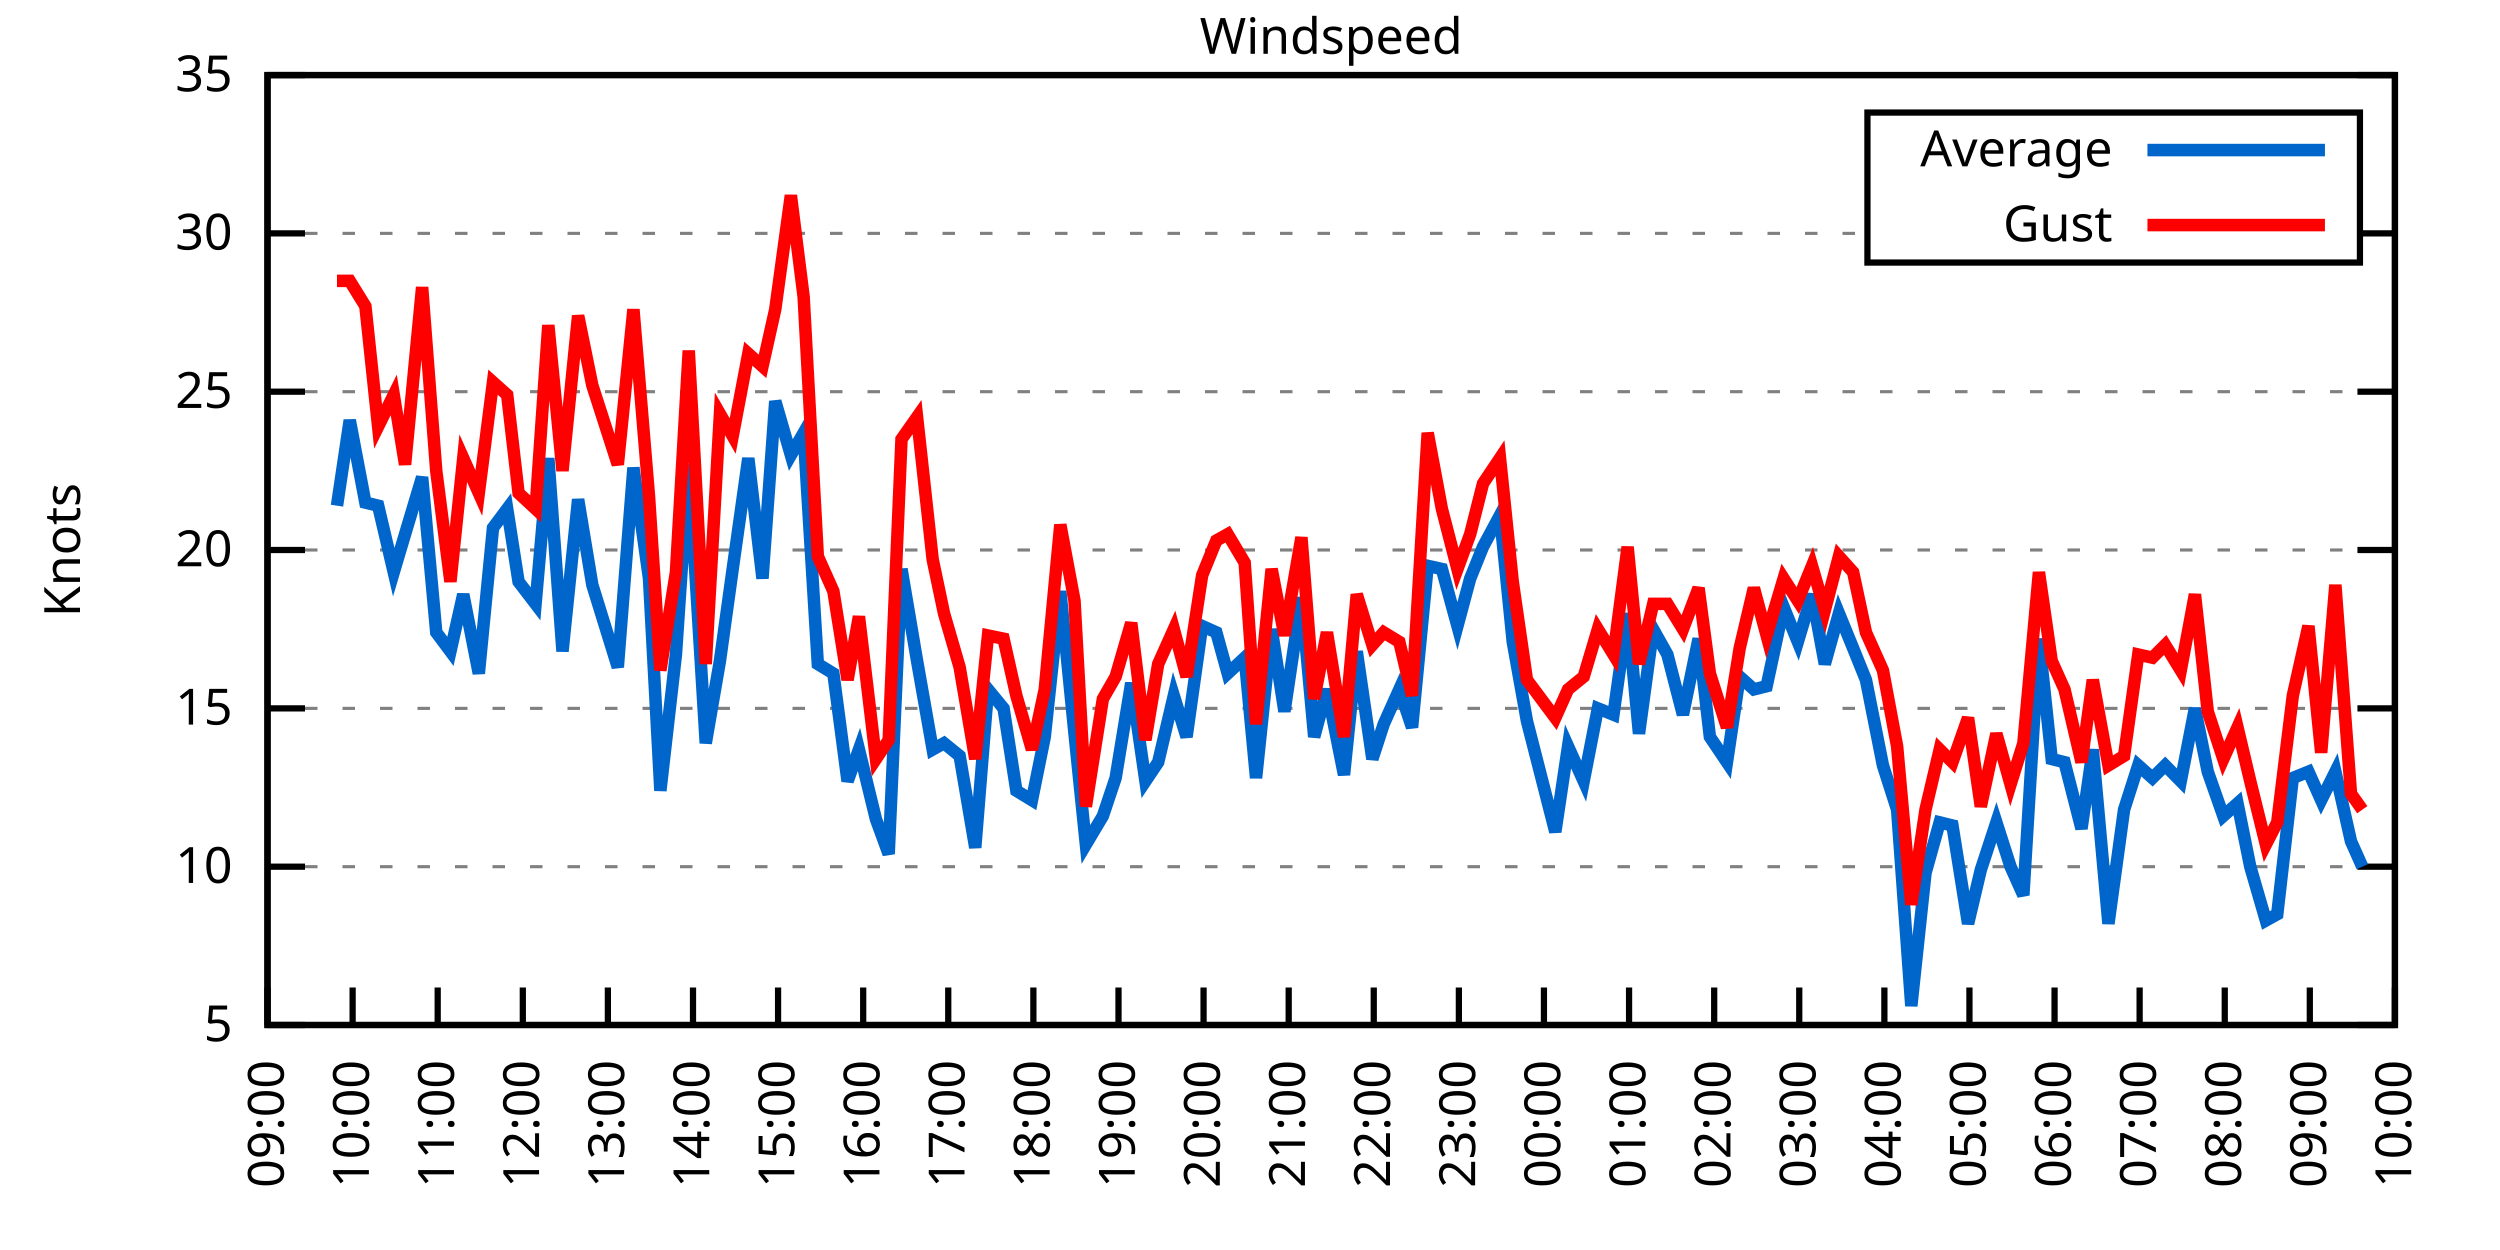
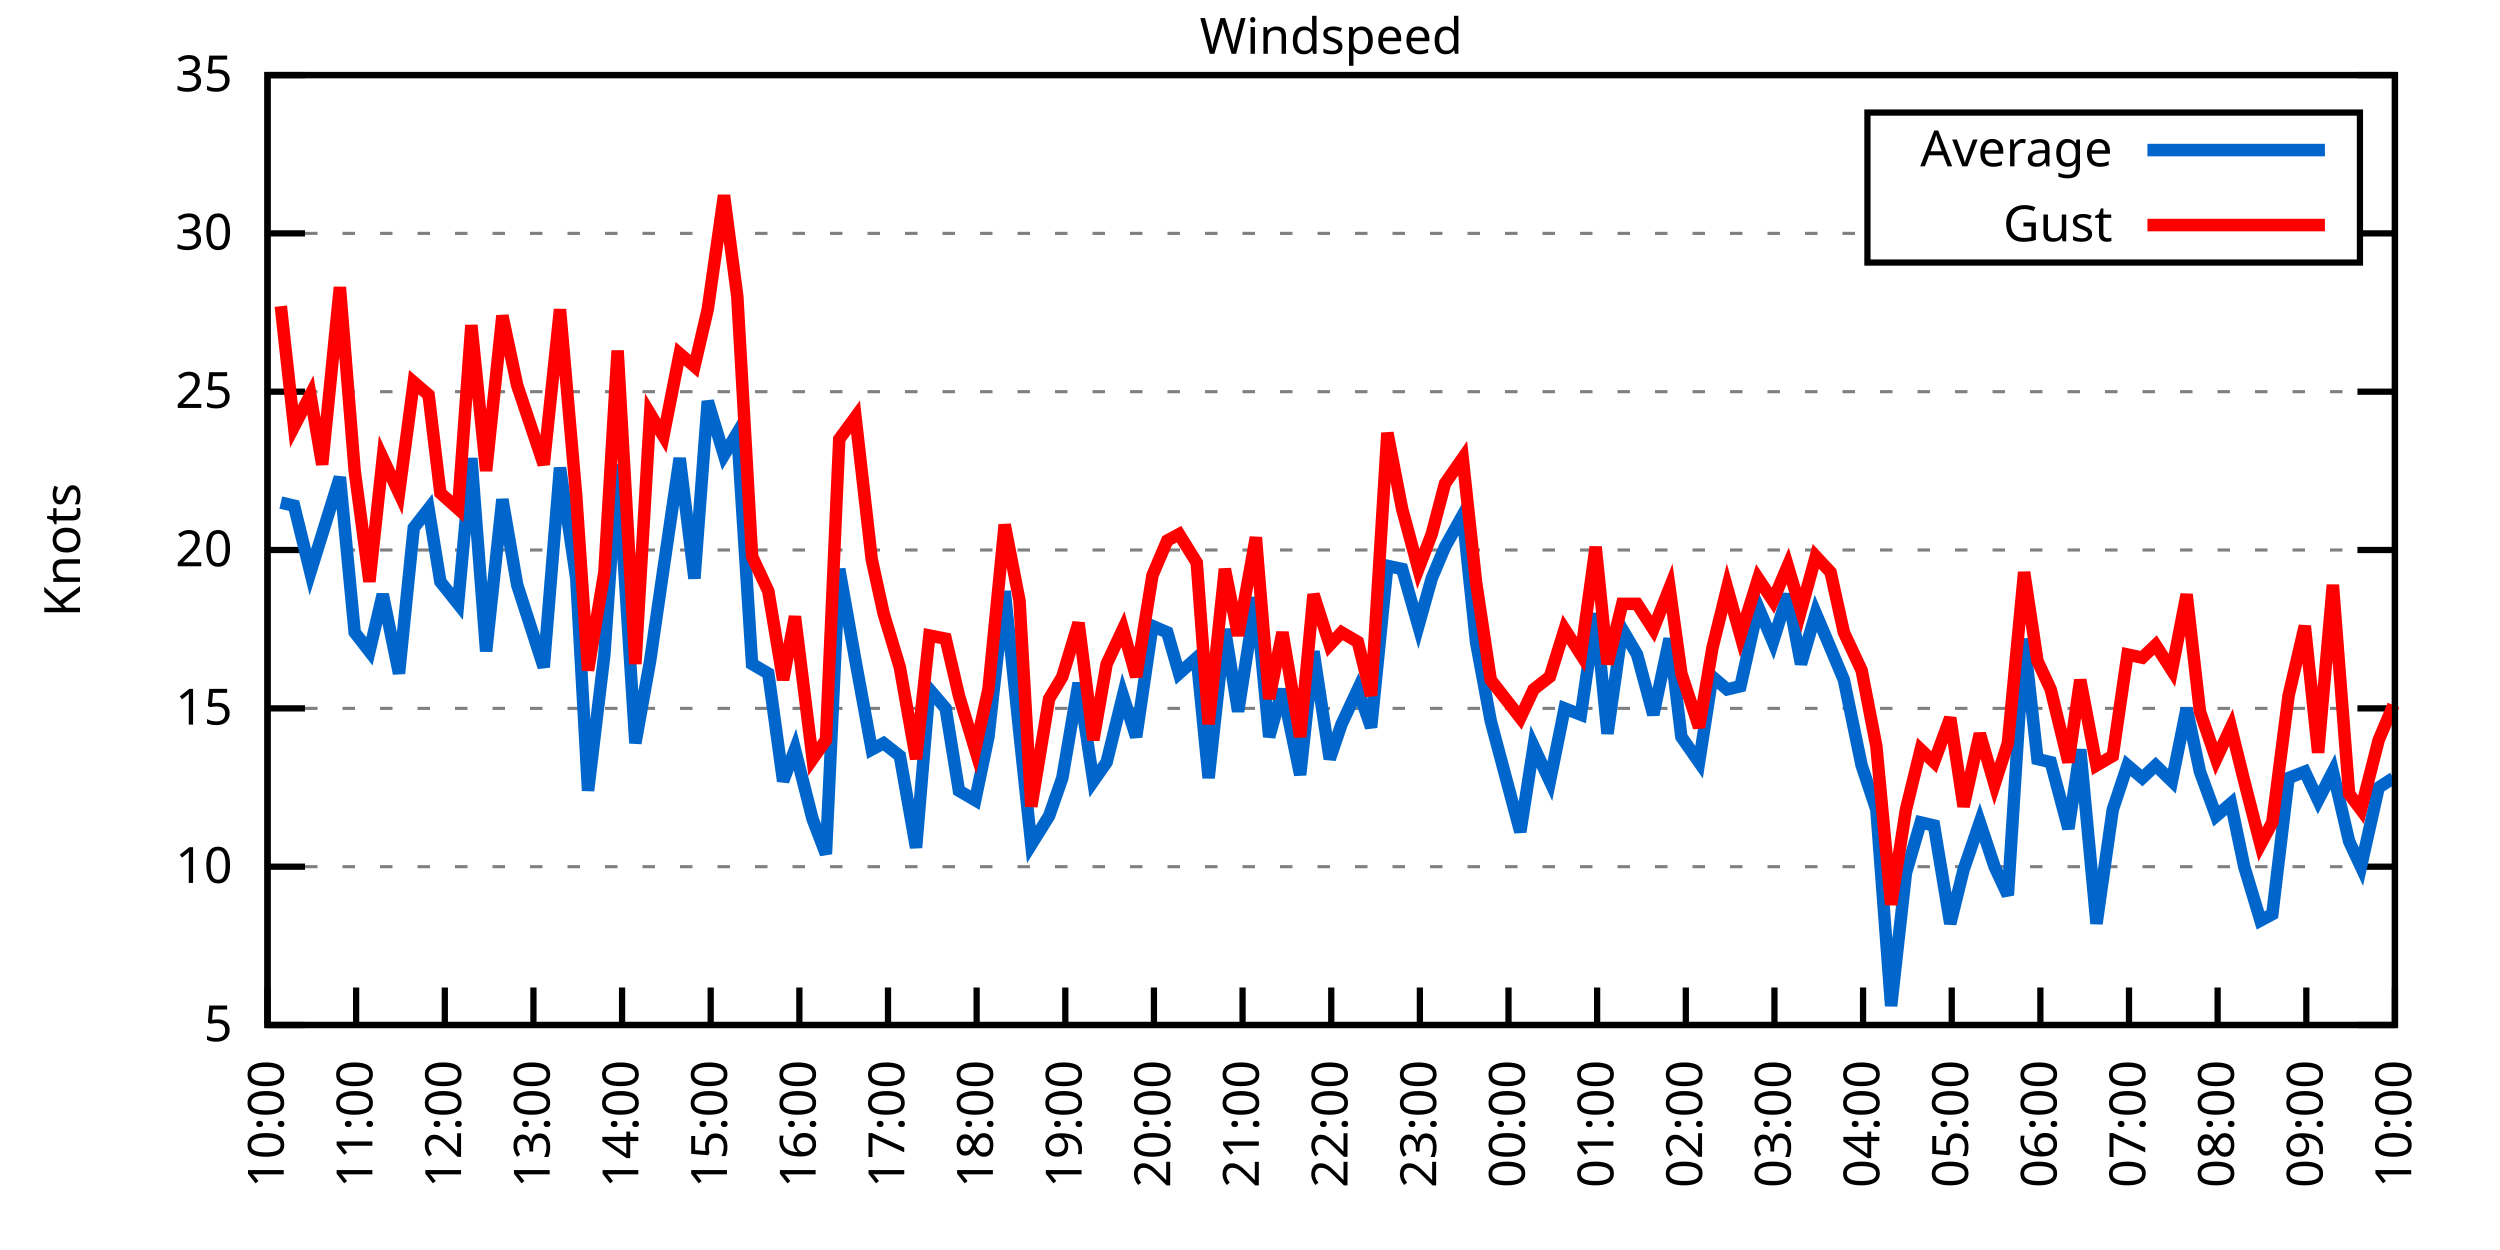
<svg xmlns="http://www.w3.org/2000/svg" xmlns:xlink="http://www.w3.org/1999/xlink" width="400" height="200" viewBox="0 0 400 200">
  <g id="gnuplot_canvas">
    <rect x="0" y="0" width="400" height="200" fill="none" />
    <defs>
      <circle id="gpDot" r="0.5" stroke-width="0.5" stroke="currentColor" />
      <path id="gpPt0" stroke-width="0.333" stroke="currentColor" d="M-1,0 h2 M0,-1 v2" />
      <path id="gpPt1" stroke-width="0.333" stroke="currentColor" d="M-1,-1 L1,1 M1,-1 L-1,1" />
      <path id="gpPt2" stroke-width="0.333" stroke="currentColor" d="M-1,0 L1,0 M0,-1 L0,1 M-1,-1 L1,1 M-1,1 L1,-1" />
      <rect id="gpPt3" stroke-width="0.333" stroke="currentColor" x="-1" y="-1" width="2" height="2" />
      <rect id="gpPt4" stroke-width="0.333" stroke="currentColor" fill="currentColor" x="-1" y="-1" width="2" height="2" />
      <circle id="gpPt5" stroke-width="0.333" stroke="currentColor" cx="0" cy="0" r="1" />
      <use xlink:href="#gpPt5" id="gpPt6" fill="currentColor" stroke="none" />
      <path id="gpPt7" stroke-width="0.333" stroke="currentColor" d="M0,-1.33 L-1.33,0.67 L1.33,0.67 z" />
      <use xlink:href="#gpPt7" id="gpPt8" fill="currentColor" stroke="none" />
      <use xlink:href="#gpPt7" id="gpPt9" stroke="currentColor" transform="rotate(180)" />
      <use xlink:href="#gpPt9" id="gpPt10" fill="currentColor" stroke="none" />
      <use xlink:href="#gpPt3" id="gpPt11" stroke="currentColor" transform="rotate(45)" />
      <use xlink:href="#gpPt11" id="gpPt12" fill="currentColor" stroke="none" />
      <path id="gpPt13" stroke-width="0.333" stroke="currentColor" d="M0,1.330 L1.265,0.411 L0.782,-1.067 L-0.782,-1.076 L-1.265,0.411 z" />
      <use xlink:href="#gpPt13" id="gpPt14" fill="currentColor" stroke="none" />
      <filter id="textbox" filterUnits="objectBoundingBox" x="0" y="0" height="1" width="1">
        <feFlood flood-color="white" flood-opacity="1" result="bgnd" />
        <feComposite in="SourceGraphic" in2="bgnd" operator="atop" />
      </filter>
      <filter id="greybox" filterUnits="objectBoundingBox" x="0" y="0" height="1" width="1">
        <feFlood flood-color="lightgrey" flood-opacity="1" result="grey" />
        <feComposite in="SourceGraphic" in2="grey" operator="atop" />
      </filter>
    </defs>
    <g fill="none" color="white" stroke="currentColor" stroke-width="1.00" stroke-linecap="butt" stroke-linejoin="miter">
</g>
    <g fill="none" color="black" stroke="currentColor" stroke-width="1.00" stroke-linecap="butt" stroke-linejoin="miter">
      <g stroke="none" shape-rendering="crispEdges">
        <polygon fill="rgb(255, 255, 255)" points="42.80,164.00 383.18,164.00 383.18,12.02 42.80,12.02 " />
      </g>
    </g>
    <g fill="none" color="black" stroke="currentColor" stroke-width="1.00" stroke-linecap="butt" stroke-linejoin="miter">
</g>
    <g fill="none" color="black" stroke="black" stroke-width="0.50" stroke-linecap="butt" stroke-linejoin="miter">
</g>
    <g fill="none" color="gray" stroke="currentColor" stroke-width="0.50" stroke-linecap="butt" stroke-linejoin="miter">
      <path stroke="gray" stroke-dasharray="2,4" class="gridline" d="M42.80,164.00 L383.19,164.00  " />
    </g>
    <g fill="none" color="gray" stroke="gray" stroke-width="1.00" stroke-linecap="butt" stroke-linejoin="miter">
</g>
    <g fill="none" color="black" stroke="currentColor" stroke-width="1.00" stroke-linecap="butt" stroke-linejoin="miter">
      <path stroke="black" d="M42.80,164.00 L48.80,164.00 M383.19,164.00 L377.19,164.00  " />
      <g transform="translate(37.20,166.60)" stroke="none" fill="black" font-family="Sans" font-size="8.00" text-anchor="end">
        <text>
          <tspan font-family="Sans"> 5</tspan>
        </text>
      </g>
    </g>
    <g fill="none" color="black" stroke="currentColor" stroke-width="1.00" stroke-linecap="butt" stroke-linejoin="miter">
</g>
    <g fill="none" color="black" stroke="black" stroke-width="0.50" stroke-linecap="butt" stroke-linejoin="miter">
</g>
    <g fill="none" color="gray" stroke="currentColor" stroke-width="0.50" stroke-linecap="butt" stroke-linejoin="miter">
      <path stroke="gray" stroke-dasharray="2,4" class="gridline" d="M42.80,138.67 L383.19,138.67  " />
    </g>
    <g fill="none" color="gray" stroke="gray" stroke-width="1.00" stroke-linecap="butt" stroke-linejoin="miter">
</g>
    <g fill="none" color="black" stroke="currentColor" stroke-width="1.00" stroke-linecap="butt" stroke-linejoin="miter">
      <path stroke="black" d="M42.80,138.67 L48.80,138.67 M383.19,138.67 L377.19,138.67  " />
      <g transform="translate(37.20,141.27)" stroke="none" fill="black" font-family="Sans" font-size="8.00" text-anchor="end">
        <text>
          <tspan font-family="Sans"> 10</tspan>
        </text>
      </g>
    </g>
    <g fill="none" color="black" stroke="currentColor" stroke-width="1.00" stroke-linecap="butt" stroke-linejoin="miter">
</g>
    <g fill="none" color="black" stroke="black" stroke-width="0.50" stroke-linecap="butt" stroke-linejoin="miter">
</g>
    <g fill="none" color="gray" stroke="currentColor" stroke-width="0.50" stroke-linecap="butt" stroke-linejoin="miter">
      <path stroke="gray" stroke-dasharray="2,4" class="gridline" d="M42.80,113.34 L383.19,113.34  " />
    </g>
    <g fill="none" color="gray" stroke="gray" stroke-width="1.00" stroke-linecap="butt" stroke-linejoin="miter">
</g>
    <g fill="none" color="black" stroke="currentColor" stroke-width="1.00" stroke-linecap="butt" stroke-linejoin="miter">
      <path stroke="black" d="M42.80,113.34 L48.80,113.34 M383.19,113.34 L377.19,113.34  " />
      <g transform="translate(37.20,115.94)" stroke="none" fill="black" font-family="Sans" font-size="8.00" text-anchor="end">
        <text>
          <tspan font-family="Sans"> 15</tspan>
        </text>
      </g>
    </g>
    <g fill="none" color="black" stroke="currentColor" stroke-width="1.00" stroke-linecap="butt" stroke-linejoin="miter">
</g>
    <g fill="none" color="black" stroke="black" stroke-width="0.50" stroke-linecap="butt" stroke-linejoin="miter">
</g>
    <g fill="none" color="gray" stroke="currentColor" stroke-width="0.50" stroke-linecap="butt" stroke-linejoin="miter">
      <path stroke="gray" stroke-dasharray="2,4" class="gridline" d="M42.80,88.00 L383.19,88.00  " />
    </g>
    <g fill="none" color="gray" stroke="gray" stroke-width="1.00" stroke-linecap="butt" stroke-linejoin="miter">
</g>
    <g fill="none" color="black" stroke="currentColor" stroke-width="1.00" stroke-linecap="butt" stroke-linejoin="miter">
      <path stroke="black" d="M42.80,88.00 L48.80,88.00 M383.19,88.00 L377.19,88.00  " />
      <g transform="translate(37.20,90.60)" stroke="none" fill="black" font-family="Sans" font-size="8.00" text-anchor="end">
        <text>
          <tspan font-family="Sans"> 20</tspan>
        </text>
      </g>
    </g>
    <g fill="none" color="black" stroke="currentColor" stroke-width="1.00" stroke-linecap="butt" stroke-linejoin="miter">
</g>
    <g fill="none" color="black" stroke="black" stroke-width="0.50" stroke-linecap="butt" stroke-linejoin="miter">
</g>
    <g fill="none" color="gray" stroke="currentColor" stroke-width="0.50" stroke-linecap="butt" stroke-linejoin="miter">
      <path stroke="gray" stroke-dasharray="2,4" class="gridline" d="M42.80,62.67 L383.19,62.67  " />
    </g>
    <g fill="none" color="gray" stroke="gray" stroke-width="1.00" stroke-linecap="butt" stroke-linejoin="miter">
</g>
    <g fill="none" color="black" stroke="currentColor" stroke-width="1.00" stroke-linecap="butt" stroke-linejoin="miter">
      <path stroke="black" d="M42.80,62.67 L48.80,62.67 M383.19,62.67 L377.19,62.67  " />
      <g transform="translate(37.20,65.27)" stroke="none" fill="black" font-family="Sans" font-size="8.00" text-anchor="end">
        <text>
          <tspan font-family="Sans"> 25</tspan>
        </text>
      </g>
    </g>
    <g fill="none" color="black" stroke="currentColor" stroke-width="1.00" stroke-linecap="butt" stroke-linejoin="miter">
</g>
    <g fill="none" color="black" stroke="black" stroke-width="0.50" stroke-linecap="butt" stroke-linejoin="miter">
</g>
    <g fill="none" color="gray" stroke="currentColor" stroke-width="0.50" stroke-linecap="butt" stroke-linejoin="miter">
      <path stroke="gray" stroke-dasharray="2,4" class="gridline" d="M42.80,37.34 L298.79,37.34 M377.59,37.34 L383.19,37.34  " />
    </g>
    <g fill="none" color="gray" stroke="gray" stroke-width="1.00" stroke-linecap="butt" stroke-linejoin="miter">
</g>
    <g fill="none" color="black" stroke="currentColor" stroke-width="1.00" stroke-linecap="butt" stroke-linejoin="miter">
      <path stroke="black" d="M42.80,37.34 L48.80,37.34 M383.19,37.34 L377.19,37.34  " />
      <g transform="translate(37.20,39.94)" stroke="none" fill="black" font-family="Sans" font-size="8.00" text-anchor="end">
        <text>
          <tspan font-family="Sans"> 30</tspan>
        </text>
      </g>
    </g>
    <g fill="none" color="black" stroke="currentColor" stroke-width="1.00" stroke-linecap="butt" stroke-linejoin="miter">
</g>
    <g fill="none" color="black" stroke="black" stroke-width="0.50" stroke-linecap="butt" stroke-linejoin="miter">
</g>
    <g fill="none" color="gray" stroke="currentColor" stroke-width="0.50" stroke-linecap="butt" stroke-linejoin="miter">
      <path stroke="gray" stroke-dasharray="2,4" class="gridline" d="M42.80,12.01 L383.19,12.01  " />
    </g>
    <g fill="none" color="gray" stroke="gray" stroke-width="1.00" stroke-linecap="butt" stroke-linejoin="miter">
</g>
    <g fill="none" color="black" stroke="currentColor" stroke-width="1.00" stroke-linecap="butt" stroke-linejoin="miter">
      <path stroke="black" d="M42.80,12.01 L48.80,12.01 M383.19,12.01 L377.19,12.01  " />
      <g transform="translate(37.20,14.61)" stroke="none" fill="black" font-family="Sans" font-size="8.00" text-anchor="end">
        <text>
          <tspan font-family="Sans"> 35</tspan>
        </text>
      </g>
    </g>
    <g fill="none" color="black" stroke="currentColor" stroke-width="1.00" stroke-linecap="butt" stroke-linejoin="miter">
      <path stroke="black" d="M42.80,164.00 L42.80,158.00  " />
      <g transform="translate(45.40,169.60) rotate(270.00)" stroke="none" fill="black" font-family="Sans" font-size="8.00" text-anchor="end">
        <text>
-           <tspan font-family="Sans">09:00</tspan>
-         </text>
-       </g>
-     </g>
-     <g fill="none" color="black" stroke="currentColor" stroke-width="1.00" stroke-linecap="butt" stroke-linejoin="miter">
-       <path stroke="black" d="M56.42,164.00 L56.42,158.00  " />
-       <g transform="translate(59.02,169.60) rotate(270.00)" stroke="none" fill="black" font-family="Sans" font-size="8.00" text-anchor="end">
-         <text>
          <tspan font-family="Sans">10:00</tspan>
        </text>
      </g>
    </g>
    <g fill="none" color="black" stroke="currentColor" stroke-width="1.00" stroke-linecap="butt" stroke-linejoin="miter">
-       <path stroke="black" d="M70.03,164.00 L70.03,158.00  " />
-       <g transform="translate(72.63,169.60) rotate(270.00)" stroke="none" fill="black" font-family="Sans" font-size="8.00" text-anchor="end">
+       <path stroke="black" d="M56.98,164.00 L56.98,158.00  " />
+       <g transform="translate(59.58,169.60) rotate(270.00)" stroke="none" fill="black" font-family="Sans" font-size="8.00" text-anchor="end">
        <text>
          <tspan font-family="Sans">11:00</tspan>
        </text>
      </g>
    </g>
    <g fill="none" color="black" stroke="currentColor" stroke-width="1.00" stroke-linecap="butt" stroke-linejoin="miter">
-       <path stroke="black" d="M83.65,164.00 L83.65,158.00  " />
-       <g transform="translate(86.25,169.60) rotate(270.00)" stroke="none" fill="black" font-family="Sans" font-size="8.00" text-anchor="end">
+       <path stroke="black" d="M71.17,164.00 L71.17,158.00  " />
+       <g transform="translate(73.77,169.60) rotate(270.00)" stroke="none" fill="black" font-family="Sans" font-size="8.00" text-anchor="end">
        <text>
          <tspan font-family="Sans">12:00</tspan>
        </text>
      </g>
    </g>
    <g fill="none" color="black" stroke="currentColor" stroke-width="1.00" stroke-linecap="butt" stroke-linejoin="miter">
-       <path stroke="black" d="M97.26,164.00 L97.26,158.00  " />
-       <g transform="translate(99.86,169.60) rotate(270.00)" stroke="none" fill="black" font-family="Sans" font-size="8.00" text-anchor="end">
+       <path stroke="black" d="M85.35,164.00 L85.35,158.00  " />
+       <g transform="translate(87.95,169.60) rotate(270.00)" stroke="none" fill="black" font-family="Sans" font-size="8.00" text-anchor="end">
        <text>
          <tspan font-family="Sans">13:00</tspan>
        </text>
      </g>
    </g>
    <g fill="none" color="black" stroke="currentColor" stroke-width="1.00" stroke-linecap="butt" stroke-linejoin="miter">
-       <path stroke="black" d="M110.88,164.00 L110.88,158.00  " />
-       <g transform="translate(113.48,169.60) rotate(270.00)" stroke="none" fill="black" font-family="Sans" font-size="8.00" text-anchor="end">
+       <path stroke="black" d="M99.53,164.00 L99.53,158.00  " />
+       <g transform="translate(102.13,169.60) rotate(270.00)" stroke="none" fill="black" font-family="Sans" font-size="8.00" text-anchor="end">
        <text>
          <tspan font-family="Sans">14:00</tspan>
        </text>
      </g>
    </g>
    <g fill="none" color="black" stroke="currentColor" stroke-width="1.00" stroke-linecap="butt" stroke-linejoin="miter">
-       <path stroke="black" d="M124.49,164.00 L124.49,158.00  " />
-       <g transform="translate(127.09,169.60) rotate(270.00)" stroke="none" fill="black" font-family="Sans" font-size="8.00" text-anchor="end">
+       <path stroke="black" d="M113.71,164.00 L113.71,158.00  " />
+       <g transform="translate(116.31,169.60) rotate(270.00)" stroke="none" fill="black" font-family="Sans" font-size="8.00" text-anchor="end">
        <text>
          <tspan font-family="Sans">15:00</tspan>
        </text>
      </g>
    </g>
    <g fill="none" color="black" stroke="currentColor" stroke-width="1.00" stroke-linecap="butt" stroke-linejoin="miter">
-       <path stroke="black" d="M138.11,164.00 L138.11,158.00  " />
-       <g transform="translate(140.71,169.60) rotate(270.00)" stroke="none" fill="black" font-family="Sans" font-size="8.00" text-anchor="end">
+       <path stroke="black" d="M127.90,164.00 L127.90,158.00  " />
+       <g transform="translate(130.50,169.60) rotate(270.00)" stroke="none" fill="black" font-family="Sans" font-size="8.00" text-anchor="end">
        <text>
          <tspan font-family="Sans">16:00</tspan>
        </text>
      </g>
    </g>
    <g fill="none" color="black" stroke="currentColor" stroke-width="1.00" stroke-linecap="butt" stroke-linejoin="miter">
-       <path stroke="black" d="M151.72,164.00 L151.72,158.00  " />
-       <g transform="translate(154.32,169.60) rotate(270.00)" stroke="none" fill="black" font-family="Sans" font-size="8.00" text-anchor="end">
+       <path stroke="black" d="M142.08,164.00 L142.08,158.00  " />
+       <g transform="translate(144.68,169.60) rotate(270.00)" stroke="none" fill="black" font-family="Sans" font-size="8.00" text-anchor="end">
        <text>
          <tspan font-family="Sans">17:00</tspan>
        </text>
      </g>
    </g>
    <g fill="none" color="black" stroke="currentColor" stroke-width="1.00" stroke-linecap="butt" stroke-linejoin="miter">
-       <path stroke="black" d="M165.34,164.00 L165.34,158.00  " />
-       <g transform="translate(167.94,169.60) rotate(270.00)" stroke="none" fill="black" font-family="Sans" font-size="8.00" text-anchor="end">
+       <path stroke="black" d="M156.26,164.00 L156.26,158.00  " />
+       <g transform="translate(158.86,169.60) rotate(270.00)" stroke="none" fill="black" font-family="Sans" font-size="8.00" text-anchor="end">
        <text>
          <tspan font-family="Sans">18:00</tspan>
        </text>
      </g>
    </g>
    <g fill="none" color="black" stroke="currentColor" stroke-width="1.00" stroke-linecap="butt" stroke-linejoin="miter">
-       <path stroke="black" d="M178.96,164.00 L178.96,158.00  " />
-       <g transform="translate(181.56,169.60) rotate(270.00)" stroke="none" fill="black" font-family="Sans" font-size="8.00" text-anchor="end">
+       <path stroke="black" d="M170.45,164.00 L170.45,158.00  " />
+       <g transform="translate(173.05,169.60) rotate(270.00)" stroke="none" fill="black" font-family="Sans" font-size="8.00" text-anchor="end">
        <text>
          <tspan font-family="Sans">19:00</tspan>
        </text>
      </g>
    </g>
    <g fill="none" color="black" stroke="currentColor" stroke-width="1.00" stroke-linecap="butt" stroke-linejoin="miter">
-       <path stroke="black" d="M192.57,164.00 L192.57,158.00  " />
-       <g transform="translate(195.17,169.60) rotate(270.00)" stroke="none" fill="black" font-family="Sans" font-size="8.00" text-anchor="end">
+       <path stroke="black" d="M184.63,164.00 L184.63,158.00  " />
+       <g transform="translate(187.23,169.60) rotate(270.00)" stroke="none" fill="black" font-family="Sans" font-size="8.00" text-anchor="end">
        <text>
          <tspan font-family="Sans">20:00</tspan>
        </text>
      </g>
    </g>
    <g fill="none" color="black" stroke="currentColor" stroke-width="1.00" stroke-linecap="butt" stroke-linejoin="miter">
-       <path stroke="black" d="M206.19,164.00 L206.19,158.00  " />
-       <g transform="translate(208.79,169.60) rotate(270.00)" stroke="none" fill="black" font-family="Sans" font-size="8.00" text-anchor="end">
+       <path stroke="black" d="M198.81,164.00 L198.81,158.00  " />
+       <g transform="translate(201.41,169.60) rotate(270.00)" stroke="none" fill="black" font-family="Sans" font-size="8.00" text-anchor="end">
        <text>
          <tspan font-family="Sans">21:00</tspan>
        </text>
      </g>
    </g>
    <g fill="none" color="black" stroke="currentColor" stroke-width="1.00" stroke-linecap="butt" stroke-linejoin="miter">
-       <path stroke="black" d="M219.80,164.00 L219.80,158.00  " />
-       <g transform="translate(222.40,169.60) rotate(270.00)" stroke="none" fill="black" font-family="Sans" font-size="8.00" text-anchor="end">
+       <path stroke="black" d="M213.00,164.00 L213.00,158.00  " />
+       <g transform="translate(215.60,169.60) rotate(270.00)" stroke="none" fill="black" font-family="Sans" font-size="8.00" text-anchor="end">
        <text>
          <tspan font-family="Sans">22:00</tspan>
        </text>
      </g>
    </g>
    <g fill="none" color="black" stroke="currentColor" stroke-width="1.00" stroke-linecap="butt" stroke-linejoin="miter">
-       <path stroke="black" d="M233.42,164.00 L233.42,158.00  " />
-       <g transform="translate(236.02,169.60) rotate(270.00)" stroke="none" fill="black" font-family="Sans" font-size="8.00" text-anchor="end">
+       <path stroke="black" d="M227.18,164.00 L227.18,158.00  " />
+       <g transform="translate(229.78,169.60) rotate(270.00)" stroke="none" fill="black" font-family="Sans" font-size="8.00" text-anchor="end">
        <text>
          <tspan font-family="Sans">23:00</tspan>
        </text>
      </g>
    </g>
    <g fill="none" color="black" stroke="currentColor" stroke-width="1.00" stroke-linecap="butt" stroke-linejoin="miter">
-       <path stroke="black" d="M247.03,164.00 L247.03,158.00  " />
-       <g transform="translate(249.63,169.60) rotate(270.00)" stroke="none" fill="black" font-family="Sans" font-size="8.00" text-anchor="end">
+       <path stroke="black" d="M241.36,164.00 L241.36,158.00  " />
+       <g transform="translate(243.96,169.60) rotate(270.00)" stroke="none" fill="black" font-family="Sans" font-size="8.00" text-anchor="end">
        <text>
          <tspan font-family="Sans">00:00</tspan>
        </text>
      </g>
    </g>
    <g fill="none" color="black" stroke="currentColor" stroke-width="1.00" stroke-linecap="butt" stroke-linejoin="miter">
-       <path stroke="black" d="M260.65,164.00 L260.65,158.00  " />
-       <g transform="translate(263.25,169.60) rotate(270.00)" stroke="none" fill="black" font-family="Sans" font-size="8.00" text-anchor="end">
+       <path stroke="black" d="M255.54,164.00 L255.54,158.00  " />
+       <g transform="translate(258.14,169.60) rotate(270.00)" stroke="none" fill="black" font-family="Sans" font-size="8.00" text-anchor="end">
        <text>
          <tspan font-family="Sans">01:00</tspan>
        </text>
      </g>
    </g>
    <g fill="none" color="black" stroke="currentColor" stroke-width="1.00" stroke-linecap="butt" stroke-linejoin="miter">
-       <path stroke="black" d="M274.27,164.00 L274.27,158.00  " />
-       <g transform="translate(276.87,169.60) rotate(270.00)" stroke="none" fill="black" font-family="Sans" font-size="8.00" text-anchor="end">
+       <path stroke="black" d="M269.73,164.00 L269.73,158.00  " />
+       <g transform="translate(272.33,169.60) rotate(270.00)" stroke="none" fill="black" font-family="Sans" font-size="8.00" text-anchor="end">
        <text>
          <tspan font-family="Sans">02:00</tspan>
        </text>
      </g>
    </g>
    <g fill="none" color="black" stroke="currentColor" stroke-width="1.00" stroke-linecap="butt" stroke-linejoin="miter">
-       <path stroke="black" d="M287.88,164.00 L287.88,158.00  " />
-       <g transform="translate(290.48,169.60) rotate(270.00)" stroke="none" fill="black" font-family="Sans" font-size="8.00" text-anchor="end">
+       <path stroke="black" d="M283.91,164.00 L283.91,158.00  " />
+       <g transform="translate(286.51,169.60) rotate(270.00)" stroke="none" fill="black" font-family="Sans" font-size="8.00" text-anchor="end">
        <text>
          <tspan font-family="Sans">03:00</tspan>
        </text>
      </g>
    </g>
    <g fill="none" color="black" stroke="currentColor" stroke-width="1.00" stroke-linecap="butt" stroke-linejoin="miter">
-       <path stroke="black" d="M301.50,164.00 L301.50,158.00  " />
-       <g transform="translate(304.10,169.60) rotate(270.00)" stroke="none" fill="black" font-family="Sans" font-size="8.00" text-anchor="end">
+       <path stroke="black" d="M298.09,164.00 L298.09,158.00  " />
+       <g transform="translate(300.69,169.60) rotate(270.00)" stroke="none" fill="black" font-family="Sans" font-size="8.00" text-anchor="end">
        <text>
          <tspan font-family="Sans">04:00</tspan>
        </text>
      </g>
    </g>
    <g fill="none" color="black" stroke="currentColor" stroke-width="1.00" stroke-linecap="butt" stroke-linejoin="miter">
-       <path stroke="black" d="M315.11,164.00 L315.11,158.00  " />
-       <g transform="translate(317.71,169.60) rotate(270.00)" stroke="none" fill="black" font-family="Sans" font-size="8.00" text-anchor="end">
+       <path stroke="black" d="M312.28,164.00 L312.28,158.00  " />
+       <g transform="translate(314.88,169.60) rotate(270.00)" stroke="none" fill="black" font-family="Sans" font-size="8.00" text-anchor="end">
        <text>
          <tspan font-family="Sans">05:00</tspan>
        </text>
      </g>
    </g>
    <g fill="none" color="black" stroke="currentColor" stroke-width="1.00" stroke-linecap="butt" stroke-linejoin="miter">
-       <path stroke="black" d="M328.73,164.00 L328.73,158.00  " />
-       <g transform="translate(331.33,169.60) rotate(270.00)" stroke="none" fill="black" font-family="Sans" font-size="8.00" text-anchor="end">
+       <path stroke="black" d="M326.46,164.00 L326.46,158.00  " />
+       <g transform="translate(329.06,169.60) rotate(270.00)" stroke="none" fill="black" font-family="Sans" font-size="8.00" text-anchor="end">
        <text>
          <tspan font-family="Sans">06:00</tspan>
        </text>
      </g>
    </g>
    <g fill="none" color="black" stroke="currentColor" stroke-width="1.00" stroke-linecap="butt" stroke-linejoin="miter">
-       <path stroke="black" d="M342.34,164.00 L342.34,158.00  " />
-       <g transform="translate(344.94,169.60) rotate(270.00)" stroke="none" fill="black" font-family="Sans" font-size="8.00" text-anchor="end">
+       <path stroke="black" d="M340.64,164.00 L340.64,158.00  " />
+       <g transform="translate(343.24,169.60) rotate(270.00)" stroke="none" fill="black" font-family="Sans" font-size="8.00" text-anchor="end">
        <text>
          <tspan font-family="Sans">07:00</tspan>
        </text>
      </g>
    </g>
    <g fill="none" color="black" stroke="currentColor" stroke-width="1.00" stroke-linecap="butt" stroke-linejoin="miter">
-       <path stroke="black" d="M355.96,164.00 L355.96,158.00  " />
-       <g transform="translate(358.56,169.60) rotate(270.00)" stroke="none" fill="black" font-family="Sans" font-size="8.00" text-anchor="end">
+       <path stroke="black" d="M354.82,164.00 L354.82,158.00  " />
+       <g transform="translate(357.42,169.60) rotate(270.00)" stroke="none" fill="black" font-family="Sans" font-size="8.00" text-anchor="end">
        <text>
          <tspan font-family="Sans">08:00</tspan>
        </text>
      </g>
    </g>
    <g fill="none" color="black" stroke="currentColor" stroke-width="1.00" stroke-linecap="butt" stroke-linejoin="miter">
-       <path stroke="black" d="M369.57,164.00 L369.57,158.00  " />
-       <g transform="translate(372.17,169.60) rotate(270.00)" stroke="none" fill="black" font-family="Sans" font-size="8.00" text-anchor="end">
+       <path stroke="black" d="M369.01,164.00 L369.01,158.00  " />
+       <g transform="translate(371.61,169.60) rotate(270.00)" stroke="none" fill="black" font-family="Sans" font-size="8.00" text-anchor="end">
        <text>
          <tspan font-family="Sans">09:00</tspan>
        </text>
      </g>
    </g>
    <g fill="none" color="black" stroke="currentColor" stroke-width="1.00" stroke-linecap="butt" stroke-linejoin="miter">
      <path stroke="black" d="M383.19,164.00 L383.19,158.00  " />
      <g transform="translate(385.79,169.60) rotate(270.00)" stroke="none" fill="black" font-family="Sans" font-size="8.00" text-anchor="end">
        <text>
          <tspan font-family="Sans">10:00</tspan>
        </text>
      </g>
    </g>
    <g fill="none" color="black" stroke="currentColor" stroke-width="1.00" stroke-linecap="butt" stroke-linejoin="miter">
</g>
    <g fill="none" color="black" stroke="currentColor" stroke-width="1.00" stroke-linecap="butt" stroke-linejoin="miter">
      <path stroke="black" d="M42.80,12.01 L42.80,164.00 L383.19,164.00 L383.19,12.01 L42.80,12.01 Z  " />
    </g>
    <g fill="none" color="black" stroke="currentColor" stroke-width="1.00" stroke-linecap="butt" stroke-linejoin="miter">
</g>
    <g fill="none" color="black" stroke="currentColor" stroke-width="1.00" stroke-linecap="butt" stroke-linejoin="miter">
      <path stroke="black" d="M298.79,42.01 L298.79,18.01 L377.59,18.01 L377.59,42.01 L298.79,42.01 Z  " />
    </g>
    <g id="Windspeed_plot_1">
      <g fill="none" color="white" stroke="black" stroke-width="2.00" stroke-linecap="butt" stroke-linejoin="miter">
</g>
      <g fill="none" color="black" stroke="currentColor" stroke-width="2.00" stroke-linecap="butt" stroke-linejoin="miter">
        <g transform="translate(337.99,26.61)" stroke="none" fill="black" font-family="Sans" font-size="8.00" text-anchor="end">
          <text>
            <tspan font-family="Sans">Average</tspan>
          </text>
        </g>
      </g>
      <g fill="none" color="black" stroke="currentColor" stroke-width="2.00" stroke-linecap="butt" stroke-linejoin="miter">
-         <path stroke="rgb(  0, 102, 204)" d="M343.59,24.01 L371.99,24.01 M53.92,80.91 L55.96,67.23 L58.46,80.41 L60.50,80.91 L63.00,91.55 L64.81,85.47   L67.54,76.35 L69.80,101.18 L72.07,104.22 L74.12,95.10 L76.61,107.76 L78.88,84.46 L81.15,81.42 L82.97,93.07   L85.69,96.62 L87.73,73.31 L90.00,104.22 L92.50,79.90 L94.77,93.58 L98.85,106.75 L101.35,74.83 L103.84,92.56   L105.66,126.51 L108.15,104.72 L110.20,74.33 L112.92,118.91 L115.19,105.74 L117.23,91.04 L119.73,73.31 L122.00,92.56   L124.04,64.19 L126.54,72.81 L128.58,69.26 L130.85,106.24 L133.34,107.76 L135.61,124.99 L137.43,119.92 L140.15,131.07   L142.19,136.64 L144.24,91.04 L146.73,105.74 L149.23,119.92 L151.04,118.91 L153.54,120.94 L156.04,135.63 L158.08,110.30   L160.57,113.34 L162.62,126.51 L165.11,128.03 L167.16,117.90 L169.65,94.59 L171.92,117.39 L173.74,135.12 L176.46,130.56   L178.50,124.48 L181.00,109.28 L183.27,124.99 L185.31,121.95 L187.81,111.31 L189.85,117.90 L192.34,100.16 L194.61,101.18   L196.43,107.76 L199.15,105.23 L200.97,124.48 L203.46,100.67 L205.51,113.84 L208.23,95.60 L210.27,117.90 L212.31,110.30   L215.04,123.98 L217.08,104.22 L219.58,121.44 L221.39,115.87 L223.89,110.30 L225.93,116.38 L228.43,90.54 L230.70,91.04   L233.19,100.16 L235.23,92.56 L237.28,87.50 L240.00,82.43 L242.04,102.70 L244.31,115.36 L248.85,133.10 L250.89,119.42   L253.39,124.99 L255.66,113.34 L258.15,114.35 L260.42,98.14 L262.24,117.39 L264.51,100.67 L266.78,104.72 L269.27,114.35   L271.77,102.19 L273.58,117.90 L276.31,121.95 L278.35,108.27 L280.62,110.30 L282.66,109.79 L285.38,97.12 L287.65,102.70   L289.92,95.10 L291.97,106.24 L294.23,98.14 L296.50,103.71 L298.55,108.78 L301.27,122.46 L303.54,129.55 L305.81,160.96   L308.08,139.68 L310.35,131.58 L312.39,132.08 L314.89,147.79 L316.93,139.17 L319.42,131.58 L321.69,138.67 L323.74,143.23   L326.23,102.19 L328.27,121.44 L330.32,121.95 L333.04,132.59 L334.85,119.92 L337.35,147.79 L339.85,129.55 L342.12,122.46   L344.39,124.48 L346.43,122.46 L348.92,124.99 L351.19,113.34 L353.24,123.47 L355.73,130.56 L358.00,128.54 L360.04,138.67   L362.54,147.28 L364.36,146.27 L366.85,124.48 L369.35,123.47 L371.39,128.03 L373.66,123.47 L376.16,134.62 L377.97,138.67    " />
+         <path stroke="rgb(  0, 102, 204)" d="M343.59,24.01 L371.99,24.01 M44.93,80.41 L47.05,80.91 L49.66,91.55 L51.55,85.47 L54.38,76.35 L56.75,101.18   L59.11,104.22 L61.24,95.10 L63.84,107.76 L66.20,84.46 L68.57,81.42 L70.46,93.07 L73.29,96.62 L75.42,73.31   L77.78,104.22 L80.38,79.90 L82.75,93.58 L87.00,106.75 L89.60,74.83 L92.20,92.56 L94.09,126.51 L96.70,104.72   L98.82,74.33 L101.66,118.91 L104.02,105.74 L106.15,91.04 L108.75,73.31 L111.11,92.56 L113.24,64.19 L115.84,72.81   L117.97,69.26 L120.33,106.24 L122.93,107.76 L125.30,124.99 L127.19,119.92 L130.02,131.07 L132.15,136.64 L134.28,91.04   L136.88,105.74 L139.48,119.92 L141.37,118.91 L143.97,120.94 L146.57,135.63 L148.70,110.30 L151.30,113.34 L153.43,126.51   L156.03,128.03 L158.15,117.90 L160.75,94.59 L163.12,117.39 L165.01,135.12 L167.85,130.56 L169.97,124.48 L172.57,109.28   L174.94,124.99 L177.06,121.95 L179.67,111.31 L181.79,117.90 L184.39,100.16 L186.76,101.18 L188.65,107.76 L191.48,105.23   L193.38,124.48 L195.98,100.67 L198.10,113.84 L200.94,95.60 L203.07,117.90 L205.19,110.30 L208.03,123.98 L210.16,104.22   L212.76,121.44 L214.65,115.87 L217.25,110.30 L219.38,116.38 L221.98,90.54 L224.34,91.04 L226.94,100.16 L229.07,92.56   L231.20,87.50 L234.03,82.43 L236.16,102.70 L238.52,115.36 L243.25,133.10 L245.38,119.42 L247.98,124.99 L250.34,113.34   L252.94,114.35 L255.31,98.14 L257.20,117.39 L259.56,100.67 L261.93,104.72 L264.53,114.35 L267.13,102.19 L269.02,117.90   L271.85,121.95 L273.98,108.27 L276.35,110.30 L278.47,109.79 L281.31,97.12 L283.67,102.70 L286.04,95.10 L288.16,106.24   L290.53,98.14 L292.89,103.71 L295.02,108.78 L297.86,122.46 L300.22,129.55 L302.58,160.96 L304.95,139.68 L307.31,131.58   L309.44,132.08 L312.04,147.79 L314.17,139.17 L316.77,131.58 L319.13,138.67 L321.26,143.23 L323.86,102.19 L325.99,121.44   L328.11,121.95 L330.95,132.59 L332.84,119.92 L335.44,147.79 L338.04,129.55 L340.40,122.46 L342.77,124.48 L344.90,122.46   L347.50,124.99 L349.86,113.34 L351.99,123.47 L354.59,130.56 L356.95,128.54 L359.08,138.67 L361.68,147.28 L363.57,146.27   L366.17,124.48 L368.77,123.47 L370.90,128.03 L373.26,123.47 L375.86,134.62 L377.75,138.67 L380.59,126.00 L382.95,124.48    " />
      </g>
    </g>
    <g id="Windspeed_plot_2">
      <g fill="none" color="black" stroke="currentColor" stroke-width="2.00" stroke-linecap="butt" stroke-linejoin="miter">
        <g transform="translate(337.99,38.61)" stroke="none" fill="black" font-family="Sans" font-size="8.00" text-anchor="end">
          <text>
            <tspan font-family="Sans">Gust</tspan>
          </text>
        </g>
      </g>
      <g fill="none" color="black" stroke="currentColor" stroke-width="2.00" stroke-linecap="butt" stroke-linejoin="miter">
-         <path stroke="rgb(255,   0,   0)" d="M343.59,36.01 L371.99,36.01 M53.92,44.94 L55.96,44.94 L58.46,48.99 L60.50,68.25 L63.00,63.18 L64.81,74.33   L67.54,45.95 L69.80,75.34 L72.07,93.07 L74.12,73.31 L76.61,78.89 L78.88,61.15 L81.15,63.18 L82.97,78.89   L85.69,81.42 L87.73,52.03 L90.00,75.34 L92.50,50.51 L94.77,61.66 L98.85,74.33 L101.35,49.50 L103.84,79.39   L105.66,107.26 L108.15,91.55 L110.20,56.09 L112.92,106.24 L115.19,66.22 L117.23,69.77 L119.73,56.59 L122.00,58.62   L124.04,49.50 L126.54,31.26 L128.58,47.47 L130.85,89.02 L133.34,94.59 L135.61,108.78 L137.43,98.64 L140.15,121.44   L142.19,118.40 L144.24,70.27 L146.73,66.73 L149.23,89.52 L151.04,98.14 L153.54,106.75 L156.04,121.44 L158.08,101.68   L160.57,102.19 L162.62,111.31 L165.11,119.92 L167.16,110.30 L169.65,83.95 L171.92,96.11 L173.74,129.04 L176.46,111.82   L178.50,108.27 L181.00,99.66 L183.27,118.40 L185.31,106.24 L187.81,100.67 L189.85,108.27 L192.34,92.06 L194.61,86.49   L196.43,85.47 L199.15,90.03 L200.97,115.87 L203.46,91.04 L205.51,101.68 L208.23,85.98 L210.27,111.82 L212.31,101.18   L215.04,117.90 L217.08,95.10 L219.58,103.20 L221.39,101.18 L223.89,102.70 L225.93,111.31 L228.43,69.26 L230.70,81.42   L233.19,91.04 L235.23,85.47 L237.28,77.37 L240.00,73.31 L242.04,93.07 L244.31,108.78 L248.85,114.86 L250.89,110.30   L253.39,108.27 L255.66,100.67 L258.15,104.72 L260.42,87.50 L262.24,106.24 L264.51,96.62 L266.78,96.62 L269.27,100.67   L271.77,94.08 L273.58,107.76 L276.31,116.38 L278.35,103.71 L280.62,94.08 L282.66,101.68 L285.38,92.56 L287.65,96.11   L289.92,90.54 L291.97,97.63 L294.23,89.02 L296.50,91.55 L298.55,101.18 L301.27,107.26 L303.54,119.42 L305.81,144.75   L308.08,129.55 L310.35,119.92 L312.39,121.95 L314.89,114.86 L316.93,129.04 L319.42,117.39 L321.69,125.50 L323.74,118.91   L326.23,91.55 L328.27,105.74 L330.32,110.30 L333.04,121.95 L334.85,108.78 L337.35,122.46 L339.85,120.94 L342.12,104.72   L344.39,105.23 L346.43,103.20 L348.92,107.26 L351.19,95.10 L353.24,113.84 L355.73,121.44 L358.00,116.38 L360.04,124.99   L362.54,135.12 L364.36,131.58 L366.85,111.31 L369.35,100.16 L371.39,120.43 L373.66,93.58 L376.16,127.02 L377.97,129.55    " />
+         <path stroke="rgb(255,   0,   0)" d="M343.59,36.01 L371.99,36.01 M44.93,48.99 L47.05,68.25 L49.66,63.18 L51.55,74.33 L54.38,45.95 L56.75,75.34   L59.11,93.07 L61.24,73.31 L63.84,78.89 L66.20,61.15 L68.57,63.18 L70.46,78.89 L73.29,81.42 L75.42,52.03   L77.78,75.34 L80.38,50.51 L82.75,61.66 L87.00,74.33 L89.60,49.50 L92.20,79.39 L94.09,107.26 L96.70,91.55   L98.82,56.09 L101.66,106.24 L104.02,66.22 L106.15,69.77 L108.75,56.59 L111.11,58.62 L113.24,49.50 L115.84,31.26   L117.97,47.47 L120.33,89.02 L122.93,94.59 L125.30,108.78 L127.19,98.64 L130.02,121.44 L132.15,118.40 L134.28,70.27   L136.88,66.73 L139.48,89.52 L141.37,98.14 L143.97,106.75 L146.57,121.44 L148.70,101.68 L151.30,102.19 L153.43,111.31   L156.03,119.92 L158.15,110.30 L160.75,83.95 L163.12,96.11 L165.01,129.04 L167.85,111.82 L169.97,108.27 L172.57,99.66   L174.94,118.40 L177.06,106.24 L179.67,100.67 L181.79,108.27 L184.39,92.06 L186.76,86.49 L188.65,85.47 L191.48,90.03   L193.38,115.87 L195.98,91.04 L198.10,101.68 L200.94,85.98 L203.07,111.82 L205.19,101.18 L208.03,117.90 L210.16,95.10   L212.76,103.20 L214.65,101.18 L217.25,102.70 L219.38,111.31 L221.98,69.26 L224.34,81.42 L226.94,91.04 L229.07,85.47   L231.20,77.37 L234.03,73.31 L236.16,93.07 L238.52,108.78 L243.25,114.86 L245.38,110.30 L247.98,108.27 L250.34,100.67   L252.94,104.72 L255.31,87.50 L257.20,106.24 L259.56,96.62 L261.93,96.62 L264.53,100.67 L267.13,94.08 L269.02,107.76   L271.85,116.38 L273.98,103.71 L276.35,94.08 L278.47,101.68 L281.31,92.56 L283.67,96.11 L286.04,90.54 L288.16,97.63   L290.53,89.02 L292.89,91.55 L295.02,101.18 L297.86,107.26 L300.22,119.42 L302.58,144.75 L304.95,129.55 L307.31,119.92   L309.44,121.95 L312.04,114.86 L314.17,129.04 L316.77,117.39 L319.13,125.50 L321.26,118.91 L323.86,91.55 L325.99,105.74   L328.11,110.30 L330.95,121.95 L332.84,108.78 L335.44,122.46 L338.04,120.94 L340.40,104.72 L342.77,105.23 L344.90,103.20   L347.50,107.26 L349.86,95.10 L351.99,113.84 L354.59,121.44 L356.95,116.38 L359.08,124.99 L361.68,135.12 L363.57,131.58   L366.17,111.31 L368.77,100.16 L370.90,120.43 L373.26,93.58 L375.86,127.02 L377.75,129.55 L380.59,118.40 L382.95,112.83    " />
      </g>
    </g>
    <g fill="none" color="black" stroke="currentColor" stroke-width="2.00" stroke-linecap="butt" stroke-linejoin="miter">
</g>
    <g fill="none" color="black" stroke="black" stroke-width="1.00" stroke-linecap="butt" stroke-linejoin="miter">
</g>
    <g fill="none" color="black" stroke="currentColor" stroke-width="1.00" stroke-linecap="butt" stroke-linejoin="miter">
      <path stroke="black" d="M42.80,12.01 L42.80,164.00 L383.19,164.00 L383.19,12.01 L42.80,12.01 Z  " />
      <g transform="translate(12.80,88.01) rotate(270.00)" stroke="none" fill="black" font-family="Sans" font-size="8.00" text-anchor="middle">
        <text>
          <tspan font-family="Sans">Knots</tspan>
        </text>
      </g>
    </g>
    <g fill="none" color="black" stroke="currentColor" stroke-width="1.00" stroke-linecap="butt" stroke-linejoin="miter">
</g>
    <g fill="none" color="black" stroke="currentColor" stroke-width="1.00" stroke-linecap="butt" stroke-linejoin="miter">
      <g transform="translate(212.99,8.61)" stroke="none" fill="black" font-family="Sans" font-size="8.00" text-anchor="middle">
        <text>
          <tspan font-family="Sans">Windspeed</tspan>
        </text>
      </g>
    </g>
    <g fill="none" color="black" stroke="currentColor" stroke-width="1.00" stroke-linecap="butt" stroke-linejoin="miter">
</g>
  </g>
</svg>
